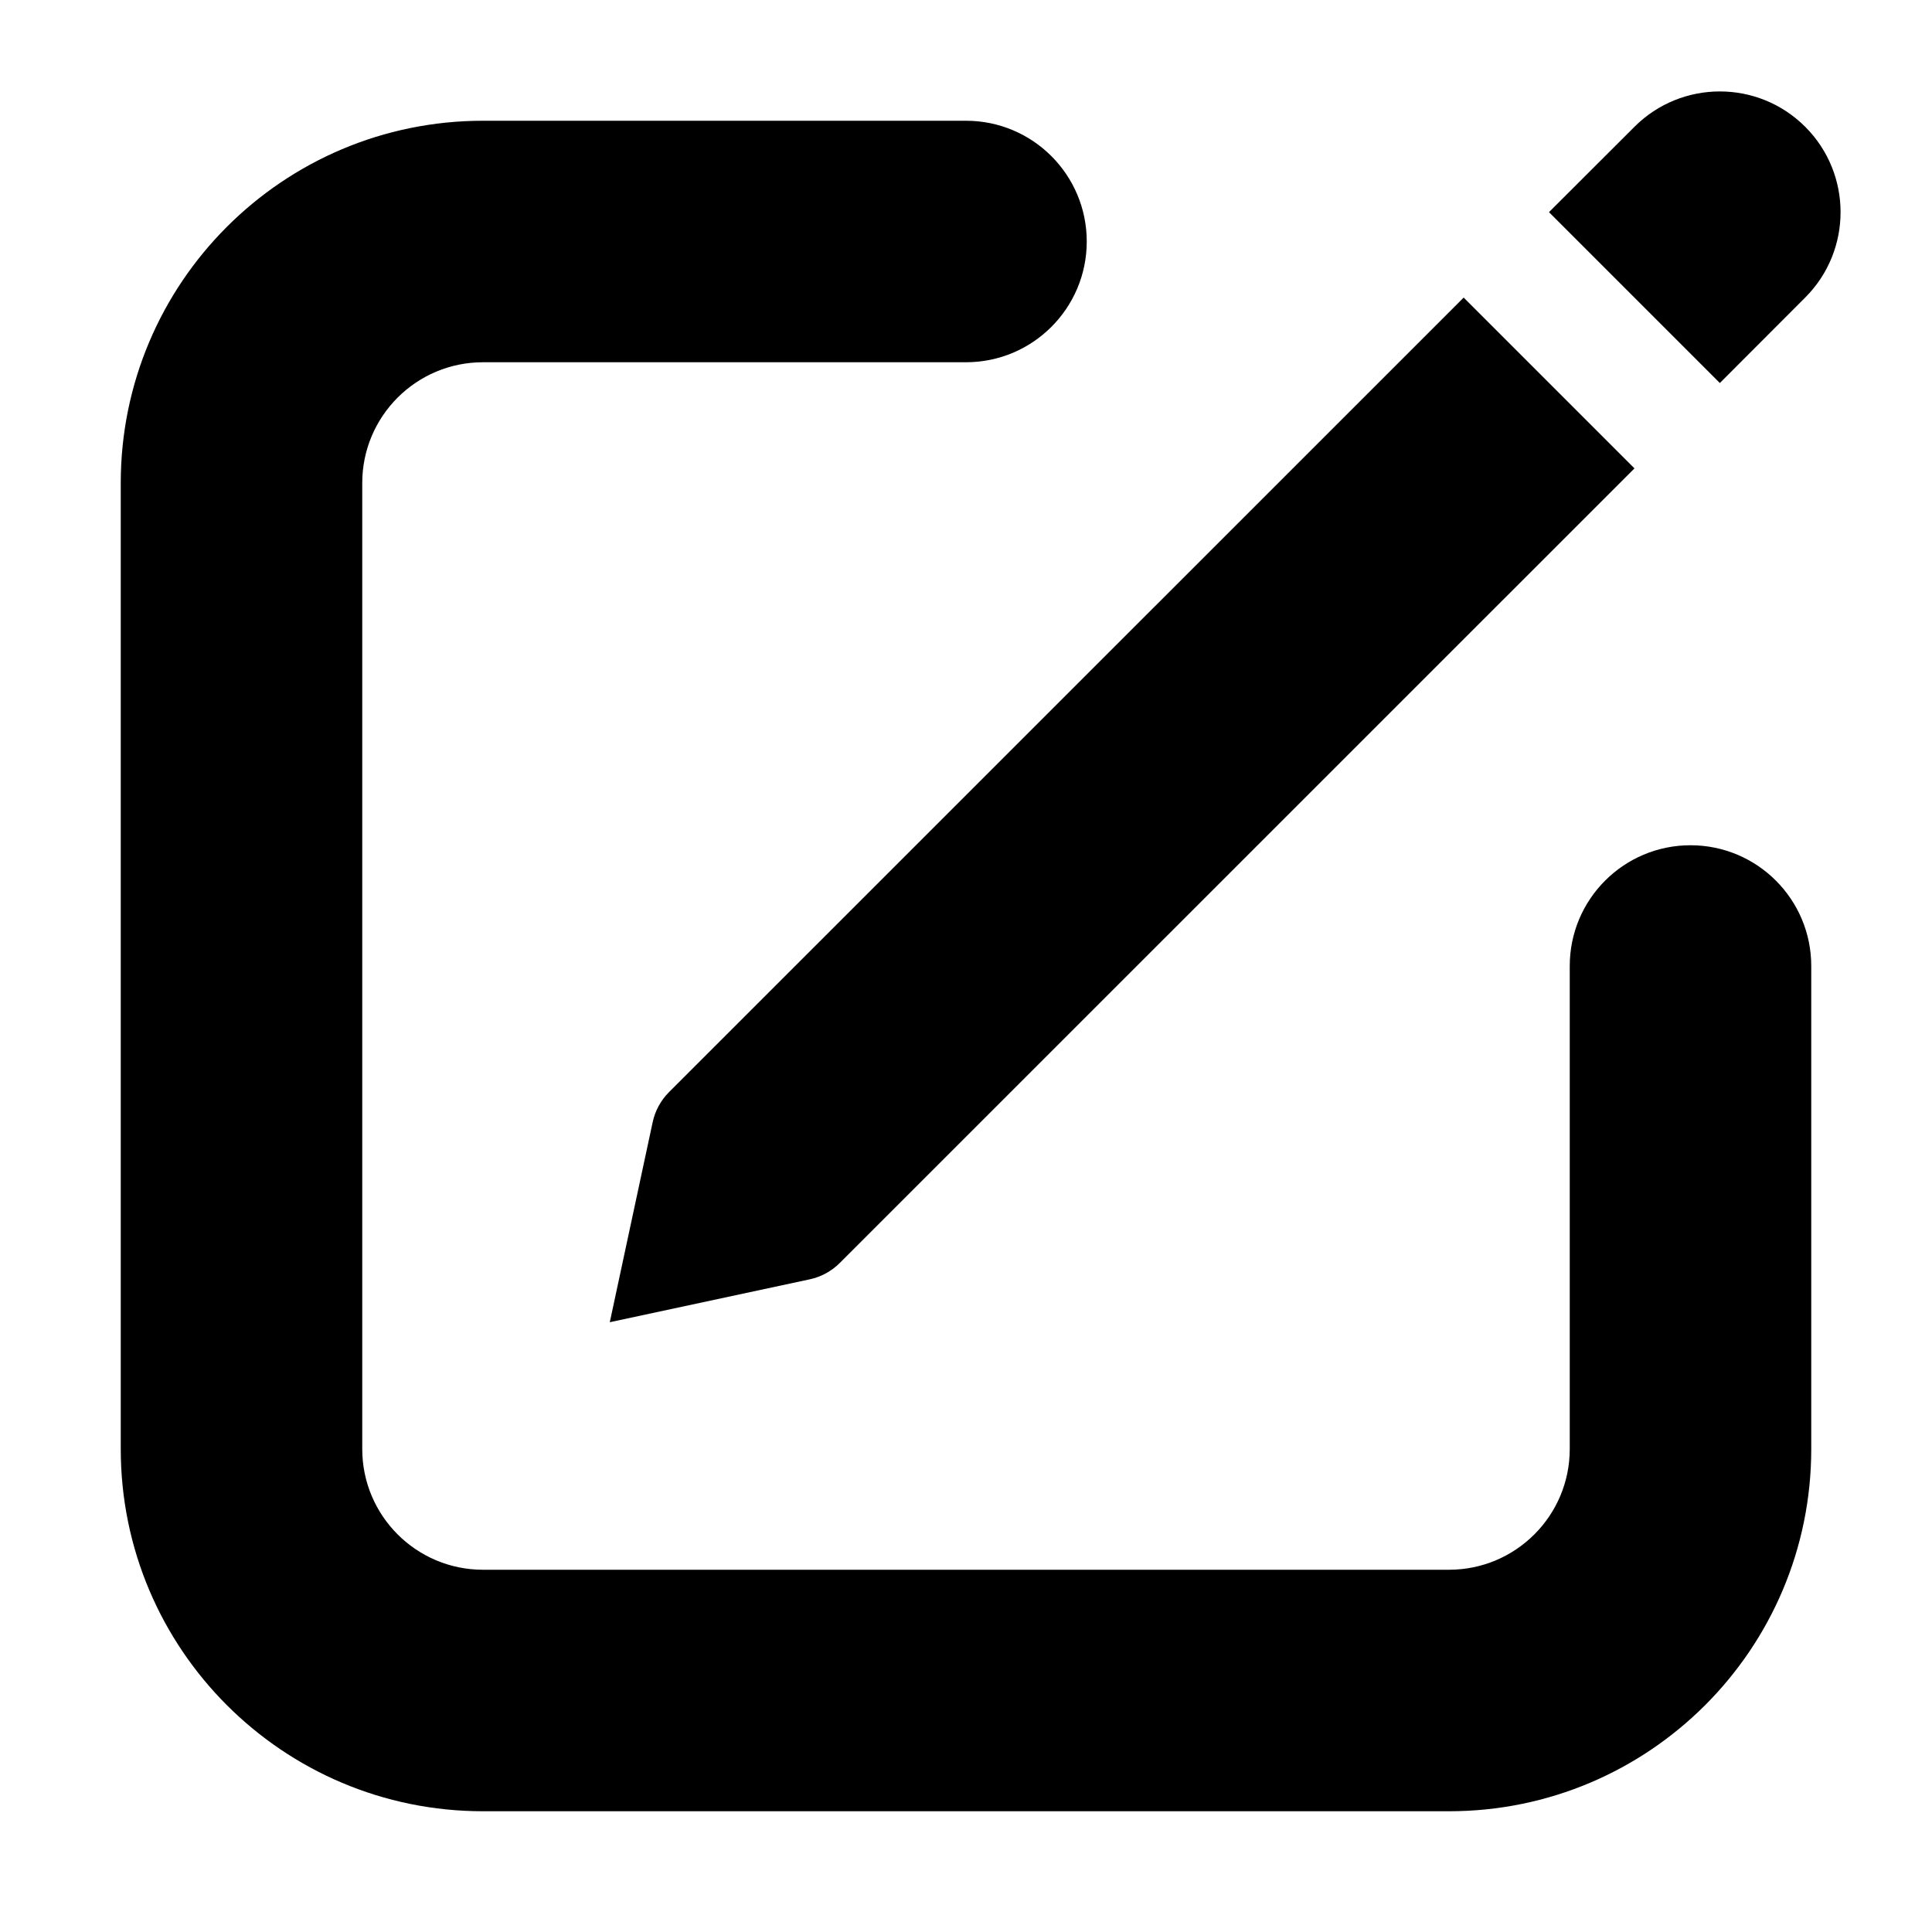
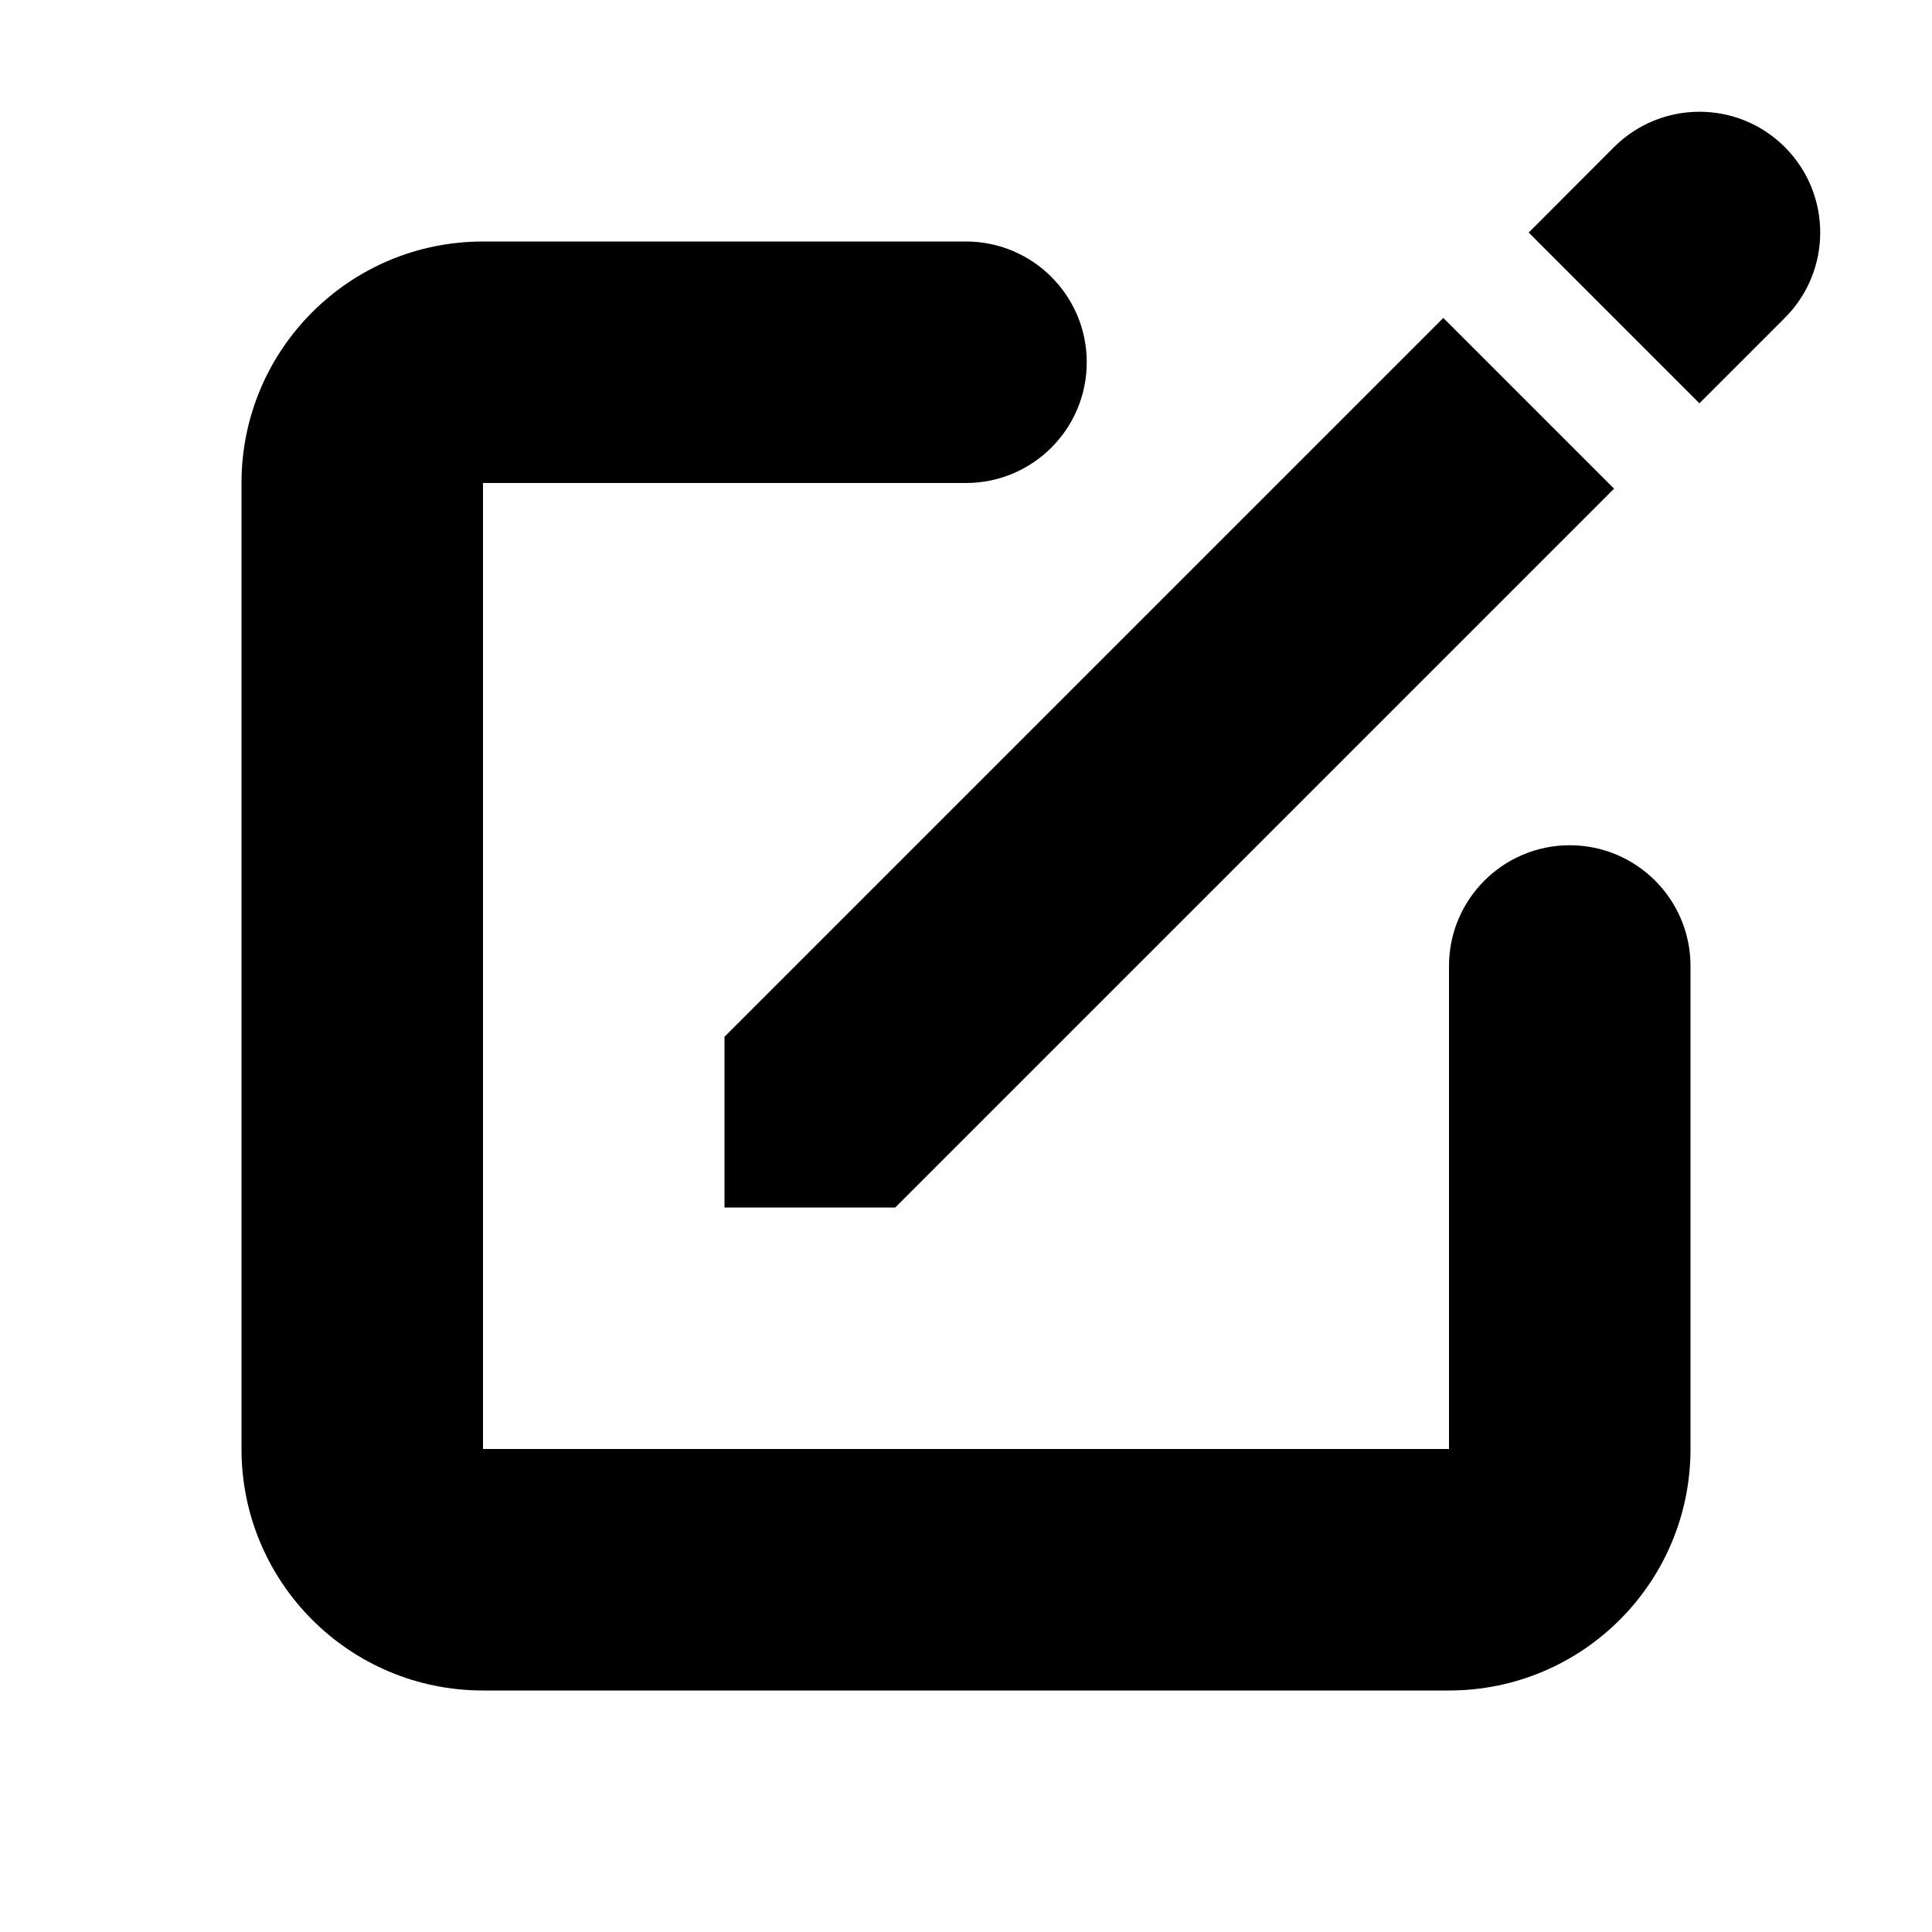
- <svg xmlns="http://www.w3.org/2000/svg" width="16" height="16">
-   <path d="M13 8a1 1 0 0 1 2 0v4a3 3 0 0 1-3 3H4a3 3 0 0 1-3-3V4a3 3 0 0 1 3-3h4a1 1 0 1 1 0 2H4a1 1 0 0 0-1 1v8a1 1 0 0 0 1 1h8a1 1 0 0 0 1-1V8zm-.879-5.536l1.415 1.415-6.581 6.58a.5.5 0 0 1-.25.136l-1.655.355.355-1.656a.5.5 0 0 1 .135-.249l6.581-6.58zM14.95 1.05a1 1 0 0 1 0 1.414l-.707.708-1.415-1.415.708-.707a1 1 0 0 1 1.414 0z" />
+ <svg xmlns="http://www.w3.org/2000/svg" width="16" height="16" viewBox="0 0 16 16">
+   <path fill="#000000" d="M8,2 C8.552,2 9,2.448 9,3 C9,3.552 8.552,4 8,4 L4,4 L4,12 L12,12 L12,8 C12,7.448 12.448,7 13,7 C13.552,7 14,7.448 14,8 L14,12 C14,13.105 13.105,14 12,14 L4,14 C2.895,14 2,13.105 2,12 L2,4 C2,2.895 2.895,2 4,2 L8,2 Z M11.953,2.633 L13.367,4.047 L7.414,10 L6,10 L6,8.586 L11.953,2.633 Z M14.781,1.218 C15.172,1.609 15.172,2.242 14.781,2.633 L14.074,3.34 L12.66,1.926 L13.367,1.218 C13.758,0.828 14.391,0.828 14.781,1.218 Z" />
</svg>
